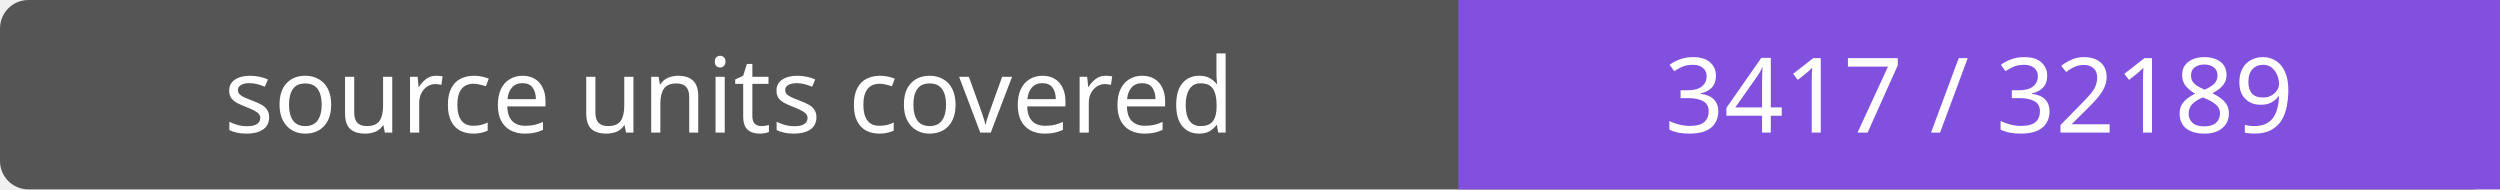
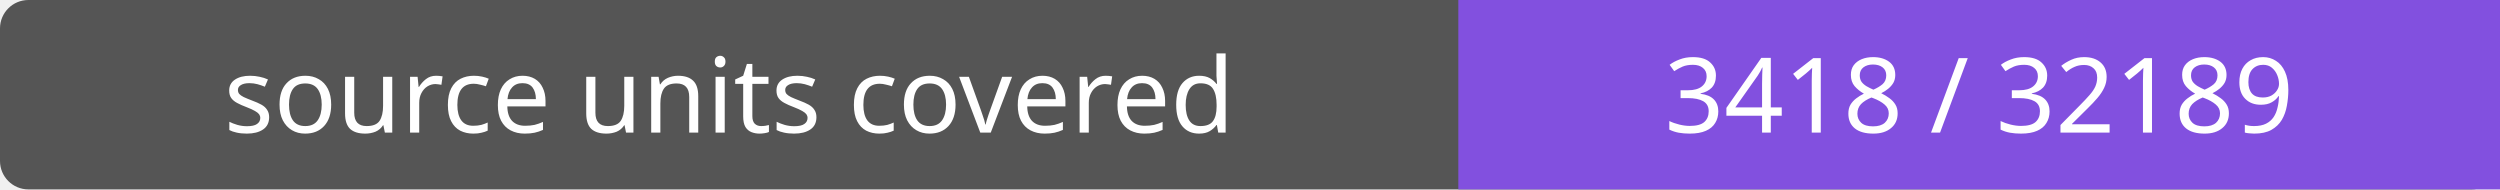
- <svg xmlns="http://www.w3.org/2000/svg" width="264" height="20" role="img" aria-label="source units covered: 3417 / 32189">
+ <svg xmlns="http://www.w3.org/2000/svg" width="264" height="20" role="img" aria-label="source units covered: 3418 / 32189">
  <rect width="264" height="20" rx="3" fill="#555" />
  <path fill="#8250df" d="M154 0h110v20H154z" />
  <g fill="#fff" text-anchor="middle" font-family="Verdana,sans-serif" font-size="11">
    <text x="77.0" y="14">source units covered</text>
-     <text x="209.0" y="14">3417 / 32189</text>
+     <text x="209.0" y="14">3418 / 32189</text>
  </g>
</svg>
